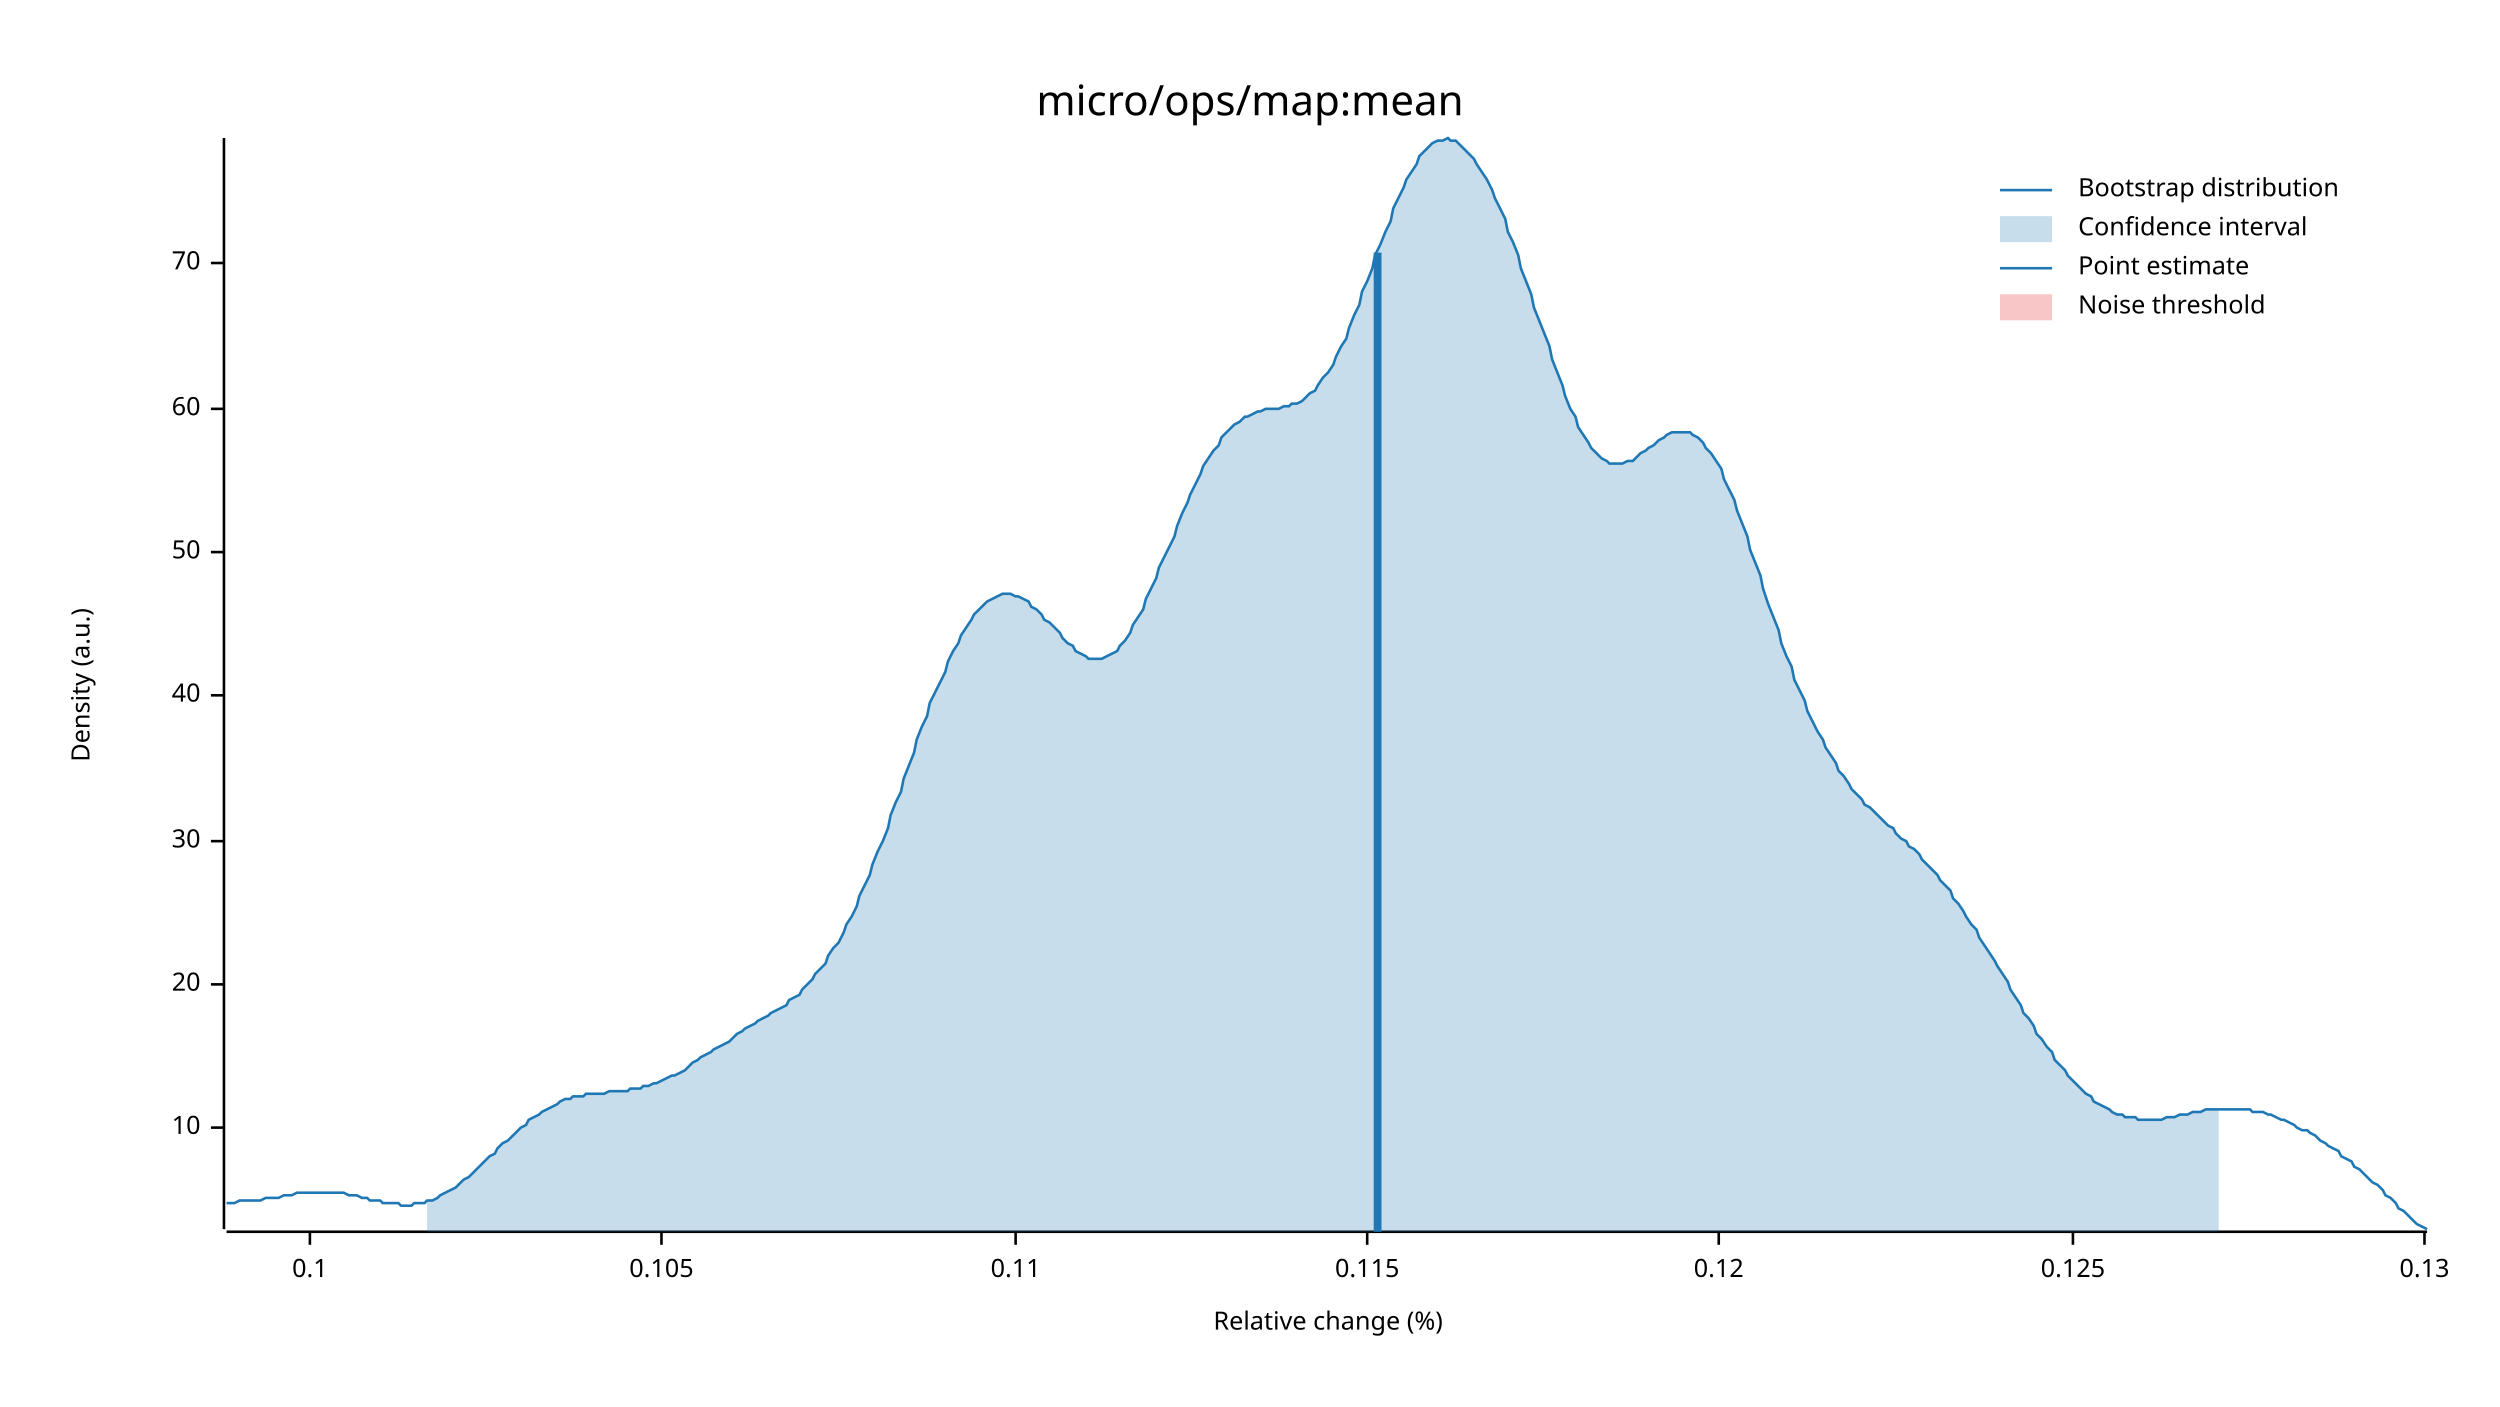
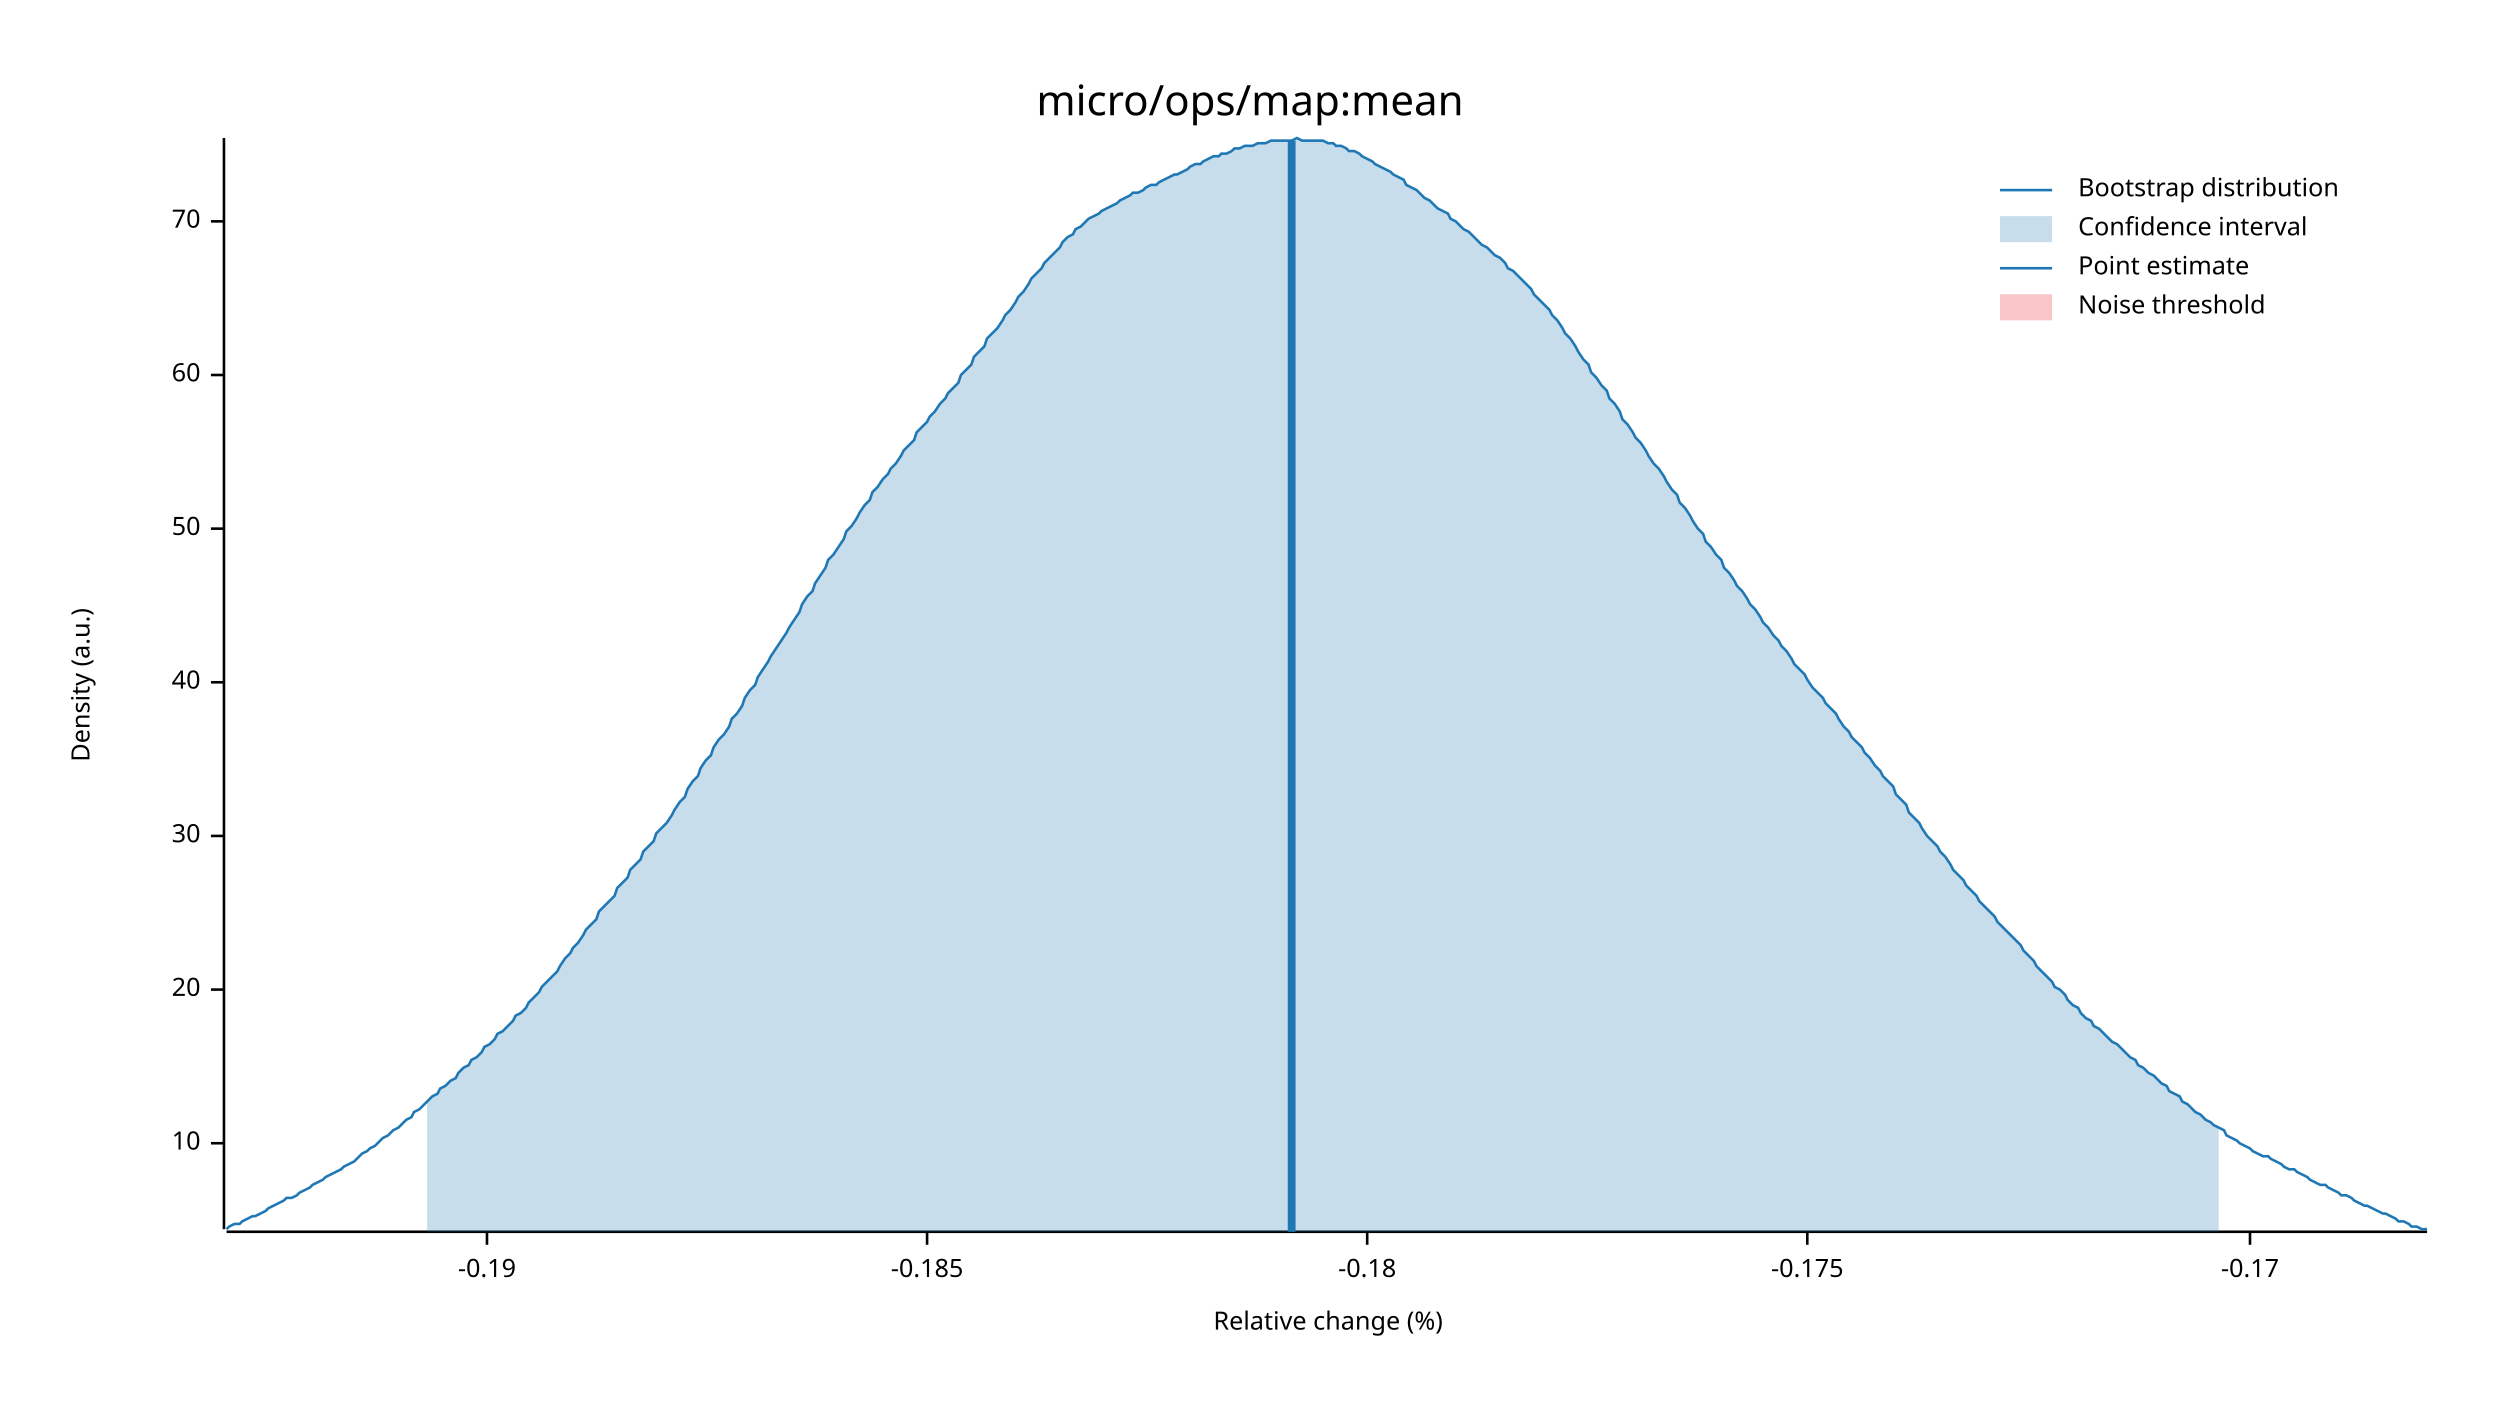
<svg xmlns="http://www.w3.org/2000/svg" width="960" height="540" viewBox="0 0 960 540">
  <text x="480" y="32" dy="0.76em" text-anchor="middle" font-family="sans-serif" font-size="16.129" opacity="1" fill="#000000">
micro/ops/map:mean
</text>
  <text x="27" y="263" dy="0.76em" text-anchor="middle" font-family="sans-serif" font-size="9.677" opacity="1" fill="#000000" transform="rotate(270, 27, 263)">
Density (a.u.)
</text>
  <text x="510" y="513" dy="-0.5ex" text-anchor="middle" font-family="sans-serif" font-size="9.677" opacity="1" fill="#000000">
Relative change (%)
</text>
  <polyline fill="none" opacity="1" stroke="#000000" stroke-width="1" points="86,53 86,472 " />
-   <text x="77" y="433" dy="0.5ex" text-anchor="end" font-family="sans-serif" font-size="9.677" opacity="1" fill="#000000">
+   <text x="77" y="439" dy="0.5ex" text-anchor="end" font-family="sans-serif" font-size="9.677" opacity="1" fill="#000000">
10
</text>
-   <polyline fill="none" opacity="1" stroke="#000000" stroke-width="1" points="81,433 86,433 " />
-   <text x="77" y="378" dy="0.5ex" text-anchor="end" font-family="sans-serif" font-size="9.677" opacity="1" fill="#000000">
+   <polyline fill="none" opacity="1" stroke="#000000" stroke-width="1" points="81,439 86,439 " />
+   <text x="77" y="380" dy="0.5ex" text-anchor="end" font-family="sans-serif" font-size="9.677" opacity="1" fill="#000000">
20
</text>
-   <polyline fill="none" opacity="1" stroke="#000000" stroke-width="1" points="81,378 86,378 " />
-   <text x="77" y="323" dy="0.5ex" text-anchor="end" font-family="sans-serif" font-size="9.677" opacity="1" fill="#000000">
+   <polyline fill="none" opacity="1" stroke="#000000" stroke-width="1" points="81,380 86,380 " />
+   <text x="77" y="321" dy="0.5ex" text-anchor="end" font-family="sans-serif" font-size="9.677" opacity="1" fill="#000000">
30
</text>
-   <polyline fill="none" opacity="1" stroke="#000000" stroke-width="1" points="81,323 86,323 " />
-   <text x="77" y="267" dy="0.5ex" text-anchor="end" font-family="sans-serif" font-size="9.677" opacity="1" fill="#000000">
+   <polyline fill="none" opacity="1" stroke="#000000" stroke-width="1" points="81,321 86,321 " />
+   <text x="77" y="262" dy="0.5ex" text-anchor="end" font-family="sans-serif" font-size="9.677" opacity="1" fill="#000000">
40
</text>
-   <polyline fill="none" opacity="1" stroke="#000000" stroke-width="1" points="81,267 86,267 " />
-   <text x="77" y="212" dy="0.5ex" text-anchor="end" font-family="sans-serif" font-size="9.677" opacity="1" fill="#000000">
+   <polyline fill="none" opacity="1" stroke="#000000" stroke-width="1" points="81,262 86,262 " />
+   <text x="77" y="203" dy="0.5ex" text-anchor="end" font-family="sans-serif" font-size="9.677" opacity="1" fill="#000000">
50
</text>
-   <polyline fill="none" opacity="1" stroke="#000000" stroke-width="1" points="81,212 86,212 " />
-   <text x="77" y="157" dy="0.5ex" text-anchor="end" font-family="sans-serif" font-size="9.677" opacity="1" fill="#000000">
+   <polyline fill="none" opacity="1" stroke="#000000" stroke-width="1" points="81,203 86,203 " />
+   <text x="77" y="144" dy="0.5ex" text-anchor="end" font-family="sans-serif" font-size="9.677" opacity="1" fill="#000000">
60
</text>
-   <polyline fill="none" opacity="1" stroke="#000000" stroke-width="1" points="81,157 86,157 " />
-   <text x="77" y="101" dy="0.5ex" text-anchor="end" font-family="sans-serif" font-size="9.677" opacity="1" fill="#000000">
+   <polyline fill="none" opacity="1" stroke="#000000" stroke-width="1" points="81,144 86,144 " />
+   <text x="77" y="85" dy="0.5ex" text-anchor="end" font-family="sans-serif" font-size="9.677" opacity="1" fill="#000000">
70
</text>
-   <polyline fill="none" opacity="1" stroke="#000000" stroke-width="1" points="81,101 86,101 " />
+   <polyline fill="none" opacity="1" stroke="#000000" stroke-width="1" points="81,85 86,85 " />
  <polyline fill="none" opacity="1" stroke="#000000" stroke-width="1" points="87,473 932,473 " />
-   <text x="119" y="483" dy="0.76em" text-anchor="middle" font-family="sans-serif" font-size="9.677" opacity="1" fill="#000000">
- 0.1
+   <text x="187" y="483" dy="0.76em" text-anchor="middle" font-family="sans-serif" font-size="9.677" opacity="1" fill="#000000">
+ -0.19
</text>
-   <polyline fill="none" opacity="1" stroke="#000000" stroke-width="1" points="119,473 119,478 " />
-   <text x="254" y="483" dy="0.76em" text-anchor="middle" font-family="sans-serif" font-size="9.677" opacity="1" fill="#000000">
- 0.105
+   <polyline fill="none" opacity="1" stroke="#000000" stroke-width="1" points="187,473 187,478 " />
+   <text x="356" y="483" dy="0.76em" text-anchor="middle" font-family="sans-serif" font-size="9.677" opacity="1" fill="#000000">
+ -0.185
</text>
-   <polyline fill="none" opacity="1" stroke="#000000" stroke-width="1" points="254,473 254,478 " />
-   <text x="390" y="483" dy="0.76em" text-anchor="middle" font-family="sans-serif" font-size="9.677" opacity="1" fill="#000000">
- 0.11
- </text>
-   <polyline fill="none" opacity="1" stroke="#000000" stroke-width="1" points="390,473 390,478 " />
+   <polyline fill="none" opacity="1" stroke="#000000" stroke-width="1" points="356,473 356,478 " />
  <text x="525" y="483" dy="0.76em" text-anchor="middle" font-family="sans-serif" font-size="9.677" opacity="1" fill="#000000">
- 0.115
+ -0.18
</text>
  <polyline fill="none" opacity="1" stroke="#000000" stroke-width="1" points="525,473 525,478 " />
-   <text x="660" y="483" dy="0.76em" text-anchor="middle" font-family="sans-serif" font-size="9.677" opacity="1" fill="#000000">
- 0.12
+   <text x="694" y="483" dy="0.76em" text-anchor="middle" font-family="sans-serif" font-size="9.677" opacity="1" fill="#000000">
+ -0.175
</text>
-   <polyline fill="none" opacity="1" stroke="#000000" stroke-width="1" points="660,473 660,478 " />
-   <text x="796" y="483" dy="0.76em" text-anchor="middle" font-family="sans-serif" font-size="9.677" opacity="1" fill="#000000">
- 0.125
+   <polyline fill="none" opacity="1" stroke="#000000" stroke-width="1" points="694,473 694,478 " />
+   <text x="864" y="483" dy="0.76em" text-anchor="middle" font-family="sans-serif" font-size="9.677" opacity="1" fill="#000000">
+ -0.17
</text>
-   <polyline fill="none" opacity="1" stroke="#000000" stroke-width="1" points="796,473 796,478 " />
-   <text x="931" y="483" dy="0.76em" text-anchor="middle" font-family="sans-serif" font-size="9.677" opacity="1" fill="#000000">
- 0.13
- </text>
-   <polyline fill="none" opacity="1" stroke="#000000" stroke-width="1" points="931,473 931,478 " />
-   <polyline fill="none" opacity="1" stroke="#1F78B4" stroke-width="1" points="87,462 88,462 90,462 92,461 93,461 95,461 97,461 98,461 100,461 102,460 103,460 105,460 107,460 109,459 110,459 112,459 114,458 115,458 117,458 119,458 120,458 122,458 124,458 125,458 127,458 129,458 131,458 132,458 134,459 136,459 137,459 139,460 141,460 142,461 144,461 146,461 147,462 149,462 151,462 153,462 154,463 156,463 158,463 159,462 161,462 163,462 164,461 166,461 168,460 169,459 171,458 173,457 175,456 176,455 178,453 180,452 181,451 183,449 185,447 186,446 188,444 190,443 191,441 193,439 195,438 197,436 198,435 200,433 202,432 203,430 205,429 207,428 208,427 210,426 212,425 214,424 215,423 217,422 219,422 220,421 222,421 224,421 225,420 227,420 229,420 230,420 232,420 234,419 236,419 237,419 239,419 241,419 242,418 244,418 246,418 247,417 249,417 251,416 252,416 254,415 256,414 258,413 259,413 261,412 263,411 264,410 266,408 268,407 269,406 271,405 273,404 274,403 276,402 278,401 280,400 281,399 283,397 285,396 286,395 288,394 290,393 291,392 293,391 295,390 296,389 298,388 300,387 302,386 303,384 305,383 307,382 308,380 310,378 312,376 313,374 315,372 317,370 318,367 320,364 322,362 324,358 325,355 327,352 329,348 330,344 332,340 334,336 335,332 337,327 339,323 341,318 342,313 344,308 346,304 347,299 349,294 351,289 352,284 354,279 356,275 357,270 359,266 361,262 363,258 364,254 366,250 368,247 369,244 371,241 373,238 374,236 376,234 378,232 379,231 381,230 383,229 385,228 386,228 388,228 390,229 391,229 393,230 395,231 396,233 398,234 400,236 401,238 403,239 405,241 407,243 408,245 410,247 412,248 413,250 415,251 417,252 418,253 420,253 422,253 423,253 425,252 427,251 429,250 430,248 432,246 434,243 435,240 437,237 439,234 440,230 442,226 444,222 445,218 447,214 449,210 451,206 452,202 454,197 456,193 457,190 459,186 461,182 462,179 464,176 466,173 468,171 469,168 471,166 473,164 474,163 476,162 478,160 479,160 481,159 483,158 484,158 486,157 488,157 490,157 491,157 493,156 495,156 496,155 498,155 500,154 501,153 503,151 505,150 506,148 508,145 510,143 512,140 513,137 515,133 517,130 518,126 520,121 522,117 523,112 525,108 527,103 528,98 530,94 532,89 534,85 535,80 537,76 539,72 540,69 542,66 544,63 545,60 547,58 549,56 550,55 552,54 554,54 556,53 557,54 559,54 561,56 562,57 564,59 566,61 567,63 569,66 571,69 573,73 574,76 576,80 578,84 579,89 581,93 583,98 584,103 586,108 588,113 589,118 591,123 593,128 595,133 596,138 598,143 600,148 601,152 603,157 605,160 606,164 608,167 610,170 611,172 613,174 615,176 617,177 618,178 620,178 622,178 623,178 625,177 627,177 628,176 630,174 632,173 633,172 635,171 637,169 639,168 640,167 642,166 644,166 645,166 647,166 649,166 650,167 652,168 654,170 655,172 657,174 659,177 661,180 662,184 664,188 666,192 667,196 669,201 671,206 672,211 674,216 676,221 677,226 679,232 681,237 683,242 684,247 686,252 688,256 689,261 691,265 693,269 694,273 696,277 698,281 700,284 701,287 703,290 705,293 706,296 708,298 710,301 711,303 713,305 715,307 716,309 718,310 720,312 722,314 723,315 725,317 727,318 728,320 730,322 732,323 733,325 735,326 737,328 738,330 740,332 742,334 744,336 745,338 747,340 749,342 750,345 752,347 754,350 755,352 757,355 759,357 760,360 762,363 764,366 766,369 767,371 769,374 771,377 772,380 774,383 776,386 777,389 779,391 781,394 782,397 784,399 786,402 788,404 789,407 791,409 793,411 794,413 796,415 798,417 799,418 801,420 803,421 804,423 806,424 808,425 810,426 811,427 813,428 815,428 816,429 818,429 820,429 821,430 823,430 825,430 827,430 828,430 830,430 832,429 833,429 835,429 837,428 838,428 840,428 842,427 843,427 845,427 847,426 849,426 850,426 852,426 854,426 855,426 857,426 859,426 860,426 862,426 864,426 865,427 867,427 869,427 871,428 872,428 874,429 876,430 877,430 879,431 881,432 882,433 884,434 886,434 887,435 889,436 891,438 893,439 894,440 896,441 898,442 899,444 901,445 903,446 904,448 906,449 908,451 909,452 911,454 913,455 915,457 916,459 918,460 920,462 921,464 923,465 925,467 926,468 928,470 930,471 932,472 " />
-   <polygon opacity="0.25" fill="#1F78B4" points="164,461 166,461 168,460 169,459 171,458 173,457 175,456 176,455 178,453 180,452 181,451 183,449 185,447 186,446 188,444 190,443 191,441 193,439 195,438 197,436 198,435 200,433 202,432 203,430 205,429 207,428 208,427 210,426 212,425 214,424 215,423 217,422 219,422 220,421 222,421 224,421 225,420 227,420 229,420 230,420 232,420 234,419 236,419 237,419 239,419 241,419 242,418 244,418 246,418 247,417 249,417 251,416 252,416 254,415 256,414 258,413 259,413 261,412 263,411 264,410 266,408 268,407 269,406 271,405 273,404 274,403 276,402 278,401 280,400 281,399 283,397 285,396 286,395 288,394 290,393 291,392 293,391 295,390 296,389 298,388 300,387 302,386 303,384 305,383 307,382 308,380 310,378 312,376 313,374 315,372 317,370 318,367 320,364 322,362 324,358 325,355 327,352 329,348 330,344 332,340 334,336 335,332 337,327 339,323 341,318 342,313 344,308 346,304 347,299 349,294 351,289 352,284 354,279 356,275 357,270 359,266 361,262 363,258 364,254 366,250 368,247 369,244 371,241 373,238 374,236 376,234 378,232 379,231 381,230 383,229 385,228 386,228 388,228 390,229 391,229 393,230 395,231 396,233 398,234 400,236 401,238 403,239 405,241 407,243 408,245 410,247 412,248 413,250 415,251 417,252 418,253 420,253 422,253 423,253 425,252 427,251 429,250 430,248 432,246 434,243 435,240 437,237 439,234 440,230 442,226 444,222 445,218 447,214 449,210 451,206 452,202 454,197 456,193 457,190 459,186 461,182 462,179 464,176 466,173 468,171 469,168 471,166 473,164 474,163 476,162 478,160 479,160 481,159 483,158 484,158 486,157 488,157 490,157 491,157 493,156 495,156 496,155 498,155 500,154 501,153 503,151 505,150 506,148 508,145 510,143 512,140 513,137 515,133 517,130 518,126 520,121 522,117 523,112 525,108 527,103 528,98 530,94 532,89 534,85 535,80 537,76 539,72 540,69 542,66 544,63 545,60 547,58 549,56 550,55 552,54 554,54 556,53 557,54 559,54 561,56 562,57 564,59 566,61 567,63 569,66 571,69 573,73 574,76 576,80 578,84 579,89 581,93 583,98 584,103 586,108 588,113 589,118 591,123 593,128 595,133 596,138 598,143 600,148 601,152 603,157 605,160 606,164 608,167 610,170 611,172 613,174 615,176 617,177 618,178 620,178 622,178 623,178 625,177 627,177 628,176 630,174 632,173 633,172 635,171 637,169 639,168 640,167 642,166 644,166 645,166 647,166 649,166 650,167 652,168 654,170 655,172 657,174 659,177 661,180 662,184 664,188 666,192 667,196 669,201 671,206 672,211 674,216 676,221 677,226 679,232 681,237 683,242 684,247 686,252 688,256 689,261 691,265 693,269 694,273 696,277 698,281 700,284 701,287 703,290 705,293 706,296 708,298 710,301 711,303 713,305 715,307 716,309 718,310 720,312 722,314 723,315 725,317 727,318 728,320 730,322 732,323 733,325 735,326 737,328 738,330 740,332 742,334 744,336 745,338 747,340 749,342 750,345 752,347 754,350 755,352 757,355 759,357 760,360 762,363 764,366 766,369 767,371 769,374 771,377 772,380 774,383 776,386 777,389 779,391 781,394 782,397 784,399 786,402 788,404 789,407 791,409 793,411 794,413 796,415 798,417 799,418 801,420 803,421 804,423 806,424 808,425 810,426 811,427 813,428 815,428 816,429 818,429 820,429 821,430 823,430 825,430 827,430 828,430 830,430 832,429 833,429 835,429 837,428 838,428 840,428 842,427 843,427 845,427 847,426 849,426 850,426 852,426 852,473 164,473 " />
-   <polyline fill="none" opacity="1" stroke="#1F78B4" stroke-width="3" points="529,473 529,97 " />
+   <polyline fill="none" opacity="1" stroke="#000000" stroke-width="1" points="864,473 864,478 " />
+   <polyline fill="none" opacity="1" stroke="#1F78B4" stroke-width="1" points="87,472 88,471 90,470 92,470 93,469 95,468 97,467 98,467 100,466 102,465 103,464 105,463 107,462 109,461 110,460 112,460 114,459 115,458 117,457 119,456 120,455 122,454 124,453 125,452 127,451 129,450 131,449 132,448 134,447 136,446 137,445 139,443 141,442 142,441 144,440 146,438 147,437 149,436 151,434 153,433 154,432 156,430 158,429 159,427 161,426 163,424 164,423 166,421 168,420 169,418 171,417 173,415 175,414 176,412 178,410 180,409 181,407 183,406 185,404 186,402 188,401 190,399 191,397 193,396 195,394 197,392 198,390 200,389 202,387 203,385 205,383 207,381 208,379 210,377 212,375 214,373 215,371 217,368 219,366 220,364 222,362 224,359 225,357 227,355 229,353 230,350 232,348 234,346 236,344 237,341 239,339 241,337 242,334 244,332 246,330 247,327 249,325 251,323 252,320 254,318 256,316 258,313 259,311 261,308 263,306 264,303 266,300 268,298 269,295 271,292 273,290 274,287 276,284 278,282 280,279 281,276 283,274 285,271 286,268 288,265 290,263 291,260 293,257 295,254 296,252 298,249 300,246 302,243 303,241 305,238 307,235 308,232 310,229 312,227 313,224 315,221 317,218 318,215 320,213 322,210 324,207 325,204 327,202 329,199 330,197 332,194 334,192 335,189 337,187 339,184 341,182 342,180 344,178 346,175 347,173 349,171 351,169 352,166 354,164 356,162 357,160 359,158 361,155 363,153 364,151 366,149 368,147 369,144 371,142 373,140 374,137 376,135 378,133 379,130 381,128 383,126 385,123 386,121 388,119 390,116 391,114 393,112 395,109 396,107 398,105 400,103 401,101 403,99 405,97 407,95 408,93 410,91 412,90 413,88 415,87 417,85 418,84 420,83 422,82 423,81 425,80 427,79 429,78 430,77 432,76 434,75 435,74 437,74 439,73 440,72 442,71 444,71 445,70 447,69 449,68 451,67 452,67 454,66 456,65 457,64 459,63 461,63 462,62 464,61 466,60 468,60 469,59 471,59 473,58 474,57 476,57 478,56 479,56 481,56 483,55 484,55 486,55 488,54 490,54 491,54 493,54 495,54 496,54 498,53 500,54 501,54 503,54 505,54 506,54 508,54 510,55 512,55 513,56 515,56 517,57 518,58 520,58 522,59 523,60 525,61 527,62 528,63 530,64 532,65 534,66 535,67 537,68 539,69 540,71 542,72 544,73 545,74 547,76 549,77 550,78 552,80 554,81 556,82 557,84 559,85 561,87 562,88 564,89 566,91 567,92 569,94 571,95 573,97 574,98 576,99 578,101 579,103 581,104 583,106 584,107 586,109 588,111 589,113 591,115 593,117 595,119 596,121 598,123 600,126 601,128 603,130 605,133 606,135 608,138 610,140 611,143 613,145 615,148 617,150 618,153 620,155 622,158 623,161 625,163 627,166 628,168 630,170 632,173 633,175 635,178 637,180 639,183 640,185 642,188 644,190 645,193 647,195 649,198 650,200 652,203 654,205 655,208 657,210 659,213 661,215 662,218 664,220 666,223 667,225 669,227 671,230 672,232 674,234 676,237 677,239 679,241 681,244 683,246 684,248 686,250 688,253 689,255 691,257 693,259 694,261 696,264 698,266 700,268 701,270 703,272 705,274 706,276 708,279 710,281 711,283 713,285 715,287 716,289 718,291 720,294 722,296 723,298 725,300 727,302 728,305 730,307 732,309 733,312 735,314 737,316 738,318 740,321 742,323 744,325 745,327 747,329 749,332 750,334 752,336 754,338 755,340 757,342 759,344 760,346 762,348 764,350 766,352 767,354 769,356 771,358 772,359 774,361 776,363 777,365 779,367 781,369 782,371 784,373 786,375 788,377 789,379 791,380 793,382 794,384 796,386 798,387 799,389 801,391 803,392 804,394 806,395 808,397 810,399 811,400 813,401 815,403 816,404 818,406 820,407 821,409 823,410 825,412 827,413 828,414 830,416 832,417 833,419 835,420 837,421 838,423 840,424 842,426 843,427 845,428 847,430 849,431 850,432 852,433 854,434 855,436 857,437 859,438 860,439 862,440 864,441 865,442 867,443 869,444 871,444 872,445 874,446 876,447 877,448 879,449 881,449 882,450 884,451 886,452 887,453 889,454 891,455 893,455 894,456 896,457 898,458 899,459 901,459 903,460 904,461 906,462 908,463 909,463 911,464 913,465 915,466 916,466 918,467 920,468 921,469 923,469 925,470 926,471 928,471 930,472 932,472 " />
+   <polygon opacity="0.25" fill="#1F78B4" points="164,423 166,421 168,420 169,418 171,417 173,415 175,414 176,412 178,410 180,409 181,407 183,406 185,404 186,402 188,401 190,399 191,397 193,396 195,394 197,392 198,390 200,389 202,387 203,385 205,383 207,381 208,379 210,377 212,375 214,373 215,371 217,368 219,366 220,364 222,362 224,359 225,357 227,355 229,353 230,350 232,348 234,346 236,344 237,341 239,339 241,337 242,334 244,332 246,330 247,327 249,325 251,323 252,320 254,318 256,316 258,313 259,311 261,308 263,306 264,303 266,300 268,298 269,295 271,292 273,290 274,287 276,284 278,282 280,279 281,276 283,274 285,271 286,268 288,265 290,263 291,260 293,257 295,254 296,252 298,249 300,246 302,243 303,241 305,238 307,235 308,232 310,229 312,227 313,224 315,221 317,218 318,215 320,213 322,210 324,207 325,204 327,202 329,199 330,197 332,194 334,192 335,189 337,187 339,184 341,182 342,180 344,178 346,175 347,173 349,171 351,169 352,166 354,164 356,162 357,160 359,158 361,155 363,153 364,151 366,149 368,147 369,144 371,142 373,140 374,137 376,135 378,133 379,130 381,128 383,126 385,123 386,121 388,119 390,116 391,114 393,112 395,109 396,107 398,105 400,103 401,101 403,99 405,97 407,95 408,93 410,91 412,90 413,88 415,87 417,85 418,84 420,83 422,82 423,81 425,80 427,79 429,78 430,77 432,76 434,75 435,74 437,74 439,73 440,72 442,71 444,71 445,70 447,69 449,68 451,67 452,67 454,66 456,65 457,64 459,63 461,63 462,62 464,61 466,60 468,60 469,59 471,59 473,58 474,57 476,57 478,56 479,56 481,56 483,55 484,55 486,55 488,54 490,54 491,54 493,54 495,54 496,54 498,53 500,54 501,54 503,54 505,54 506,54 508,54 510,55 512,55 513,56 515,56 517,57 518,58 520,58 522,59 523,60 525,61 527,62 528,63 530,64 532,65 534,66 535,67 537,68 539,69 540,71 542,72 544,73 545,74 547,76 549,77 550,78 552,80 554,81 556,82 557,84 559,85 561,87 562,88 564,89 566,91 567,92 569,94 571,95 573,97 574,98 576,99 578,101 579,103 581,104 583,106 584,107 586,109 588,111 589,113 591,115 593,117 595,119 596,121 598,123 600,126 601,128 603,130 605,133 606,135 608,138 610,140 611,143 613,145 615,148 617,150 618,153 620,155 622,158 623,161 625,163 627,166 628,168 630,170 632,173 633,175 635,178 637,180 639,183 640,185 642,188 644,190 645,193 647,195 649,198 650,200 652,203 654,205 655,208 657,210 659,213 661,215 662,218 664,220 666,223 667,225 669,227 671,230 672,232 674,234 676,237 677,239 679,241 681,244 683,246 684,248 686,250 688,253 689,255 691,257 693,259 694,261 696,264 698,266 700,268 701,270 703,272 705,274 706,276 708,279 710,281 711,283 713,285 715,287 716,289 718,291 720,294 722,296 723,298 725,300 727,302 728,305 730,307 732,309 733,312 735,314 737,316 738,318 740,321 742,323 744,325 745,327 747,329 749,332 750,334 752,336 754,338 755,340 757,342 759,344 760,346 762,348 764,350 766,352 767,354 769,356 771,358 772,359 774,361 776,363 777,365 779,367 781,369 782,371 784,373 786,375 788,377 789,379 791,380 793,382 794,384 796,386 798,387 799,389 801,391 803,392 804,394 806,395 808,397 810,399 811,400 813,401 815,403 816,404 818,406 820,407 821,409 823,410 825,412 827,413 828,414 830,416 832,417 833,419 835,420 837,421 838,423 840,424 842,426 843,427 845,428 847,430 849,431 850,432 852,433 852,473 164,473 " />
+   <polyline fill="none" opacity="1" stroke="#1F78B4" stroke-width="3" points="496,473 496,54 " />
  <rect x="509" y="53" width="0" height="419" opacity="0.1" fill="#E31A1C" stroke="none" />
  <text x="798" y="68" dy="0.76em" text-anchor="start" font-family="sans-serif" font-size="9.677" opacity="1" fill="#000000">
Bootstrap distribution
</text>
  <text x="798" y="83" dy="0.76em" text-anchor="start" font-family="sans-serif" font-size="9.677" opacity="1" fill="#000000">
Confidence interval
</text>
  <text x="798" y="98" dy="0.76em" text-anchor="start" font-family="sans-serif" font-size="9.677" opacity="1" fill="#000000">
Point estimate
</text>
  <text x="798" y="113" dy="0.76em" text-anchor="start" font-family="sans-serif" font-size="9.677" opacity="1" fill="#000000">
Noise threshold
</text>
  <polyline fill="none" opacity="1" stroke="#1F78B4" stroke-width="1" points="768,73 788,73 " />
  <rect x="768" y="83" width="20" height="10" opacity="0.25" fill="#1F78B4" stroke="none" />
  <polyline fill="none" opacity="1" stroke="#1F78B4" stroke-width="1" points="768,103 788,103 " />
  <rect x="768" y="113" width="20" height="10" opacity="0.25" fill="#E31A1C" stroke="none" />
</svg>
